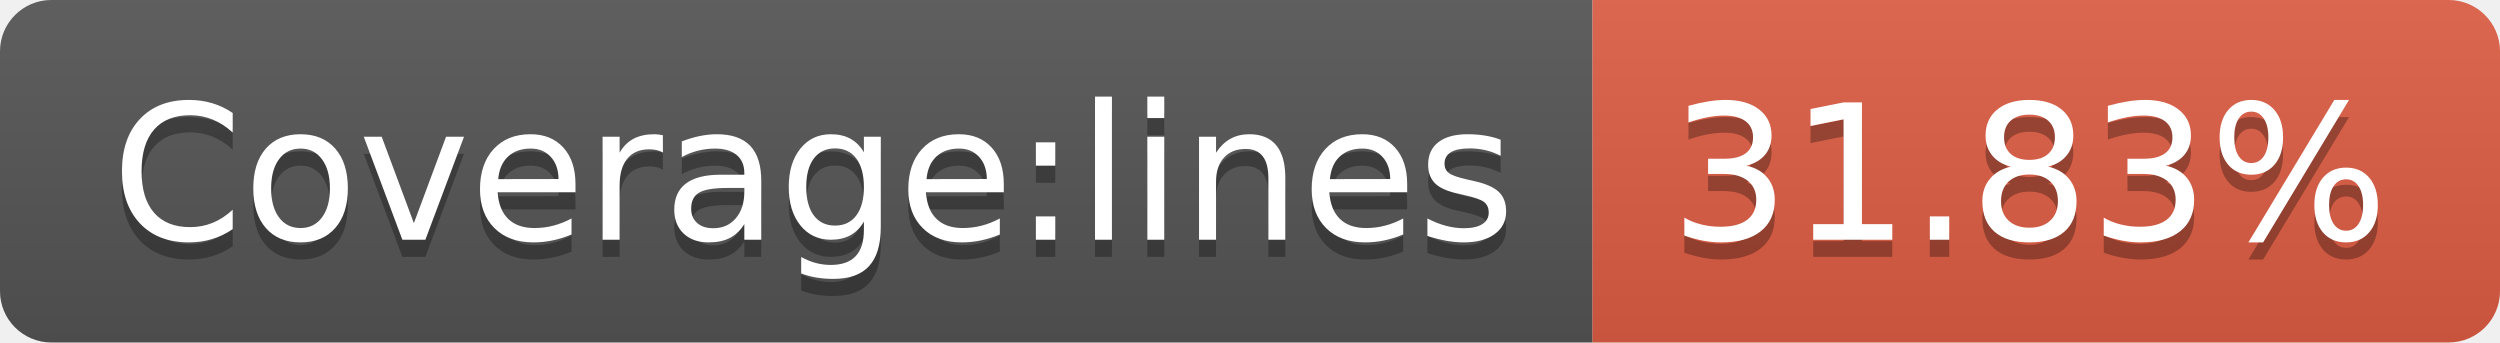
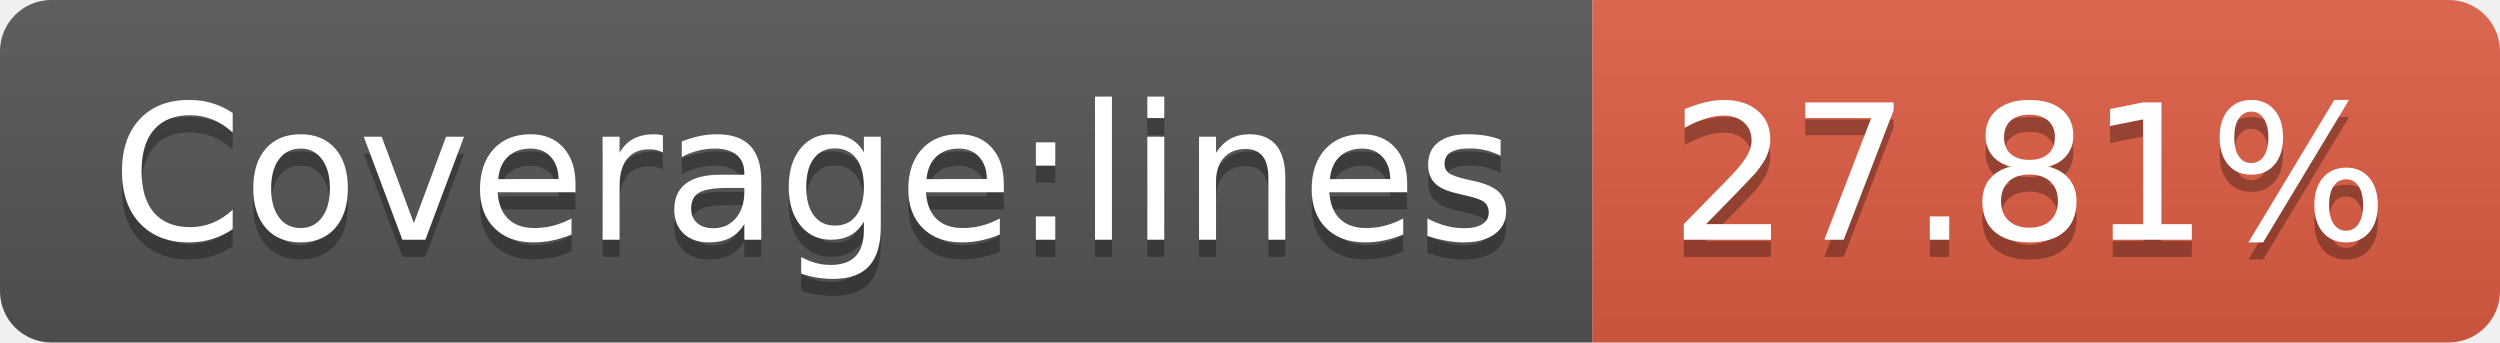
<svg xmlns="http://www.w3.org/2000/svg" width="146" height="20">
  <linearGradient id="b" x2="0" y2="100%">
    <stop offset="0" stop-color="#bbb" stop-opacity=".1" />
    <stop offset="1" stop-opacity=".1" />
  </linearGradient>
  <clipPath id="a">
    <rect width="146" height="20" rx="3" fill="#fff" />
  </clipPath>
  <g clip-path="url(#a)">
    <path fill="#555" d="M0 0h93v20H0z" />
    <path fill="#e05d44" d="M93 0h53v20H93z" />
    <path fill="url(#b)" d="M0 0h146v20H0z" />
  </g>
  <g fill="#fff" text-anchor="middle" font-family="DejaVu Sans,Verdana,Geneva,sans-serif" font-size="110">
    <text x="475" y="150" fill="#010101" fill-opacity=".3" transform="scale(.1)" textLength="830">Coverage:lines</text>
    <text x="475" y="140" transform="scale(.1)" textLength="830">Coverage:lines</text>
-     <text x="1185" y="150" fill="#010101" fill-opacity=".3" transform="scale(.1)" textLength="430">31.83%</text>
-     <text x="1185" y="140" transform="scale(.1)" textLength="430">31.83%</text>
+     <text x="1185" y="150" fill="#010101" fill-opacity=".3" transform="scale(.1)" textLength="430">27.81%</text>
+     <text x="1185" y="140" transform="scale(.1)" textLength="430">27.81%</text>
  </g>
</svg>
